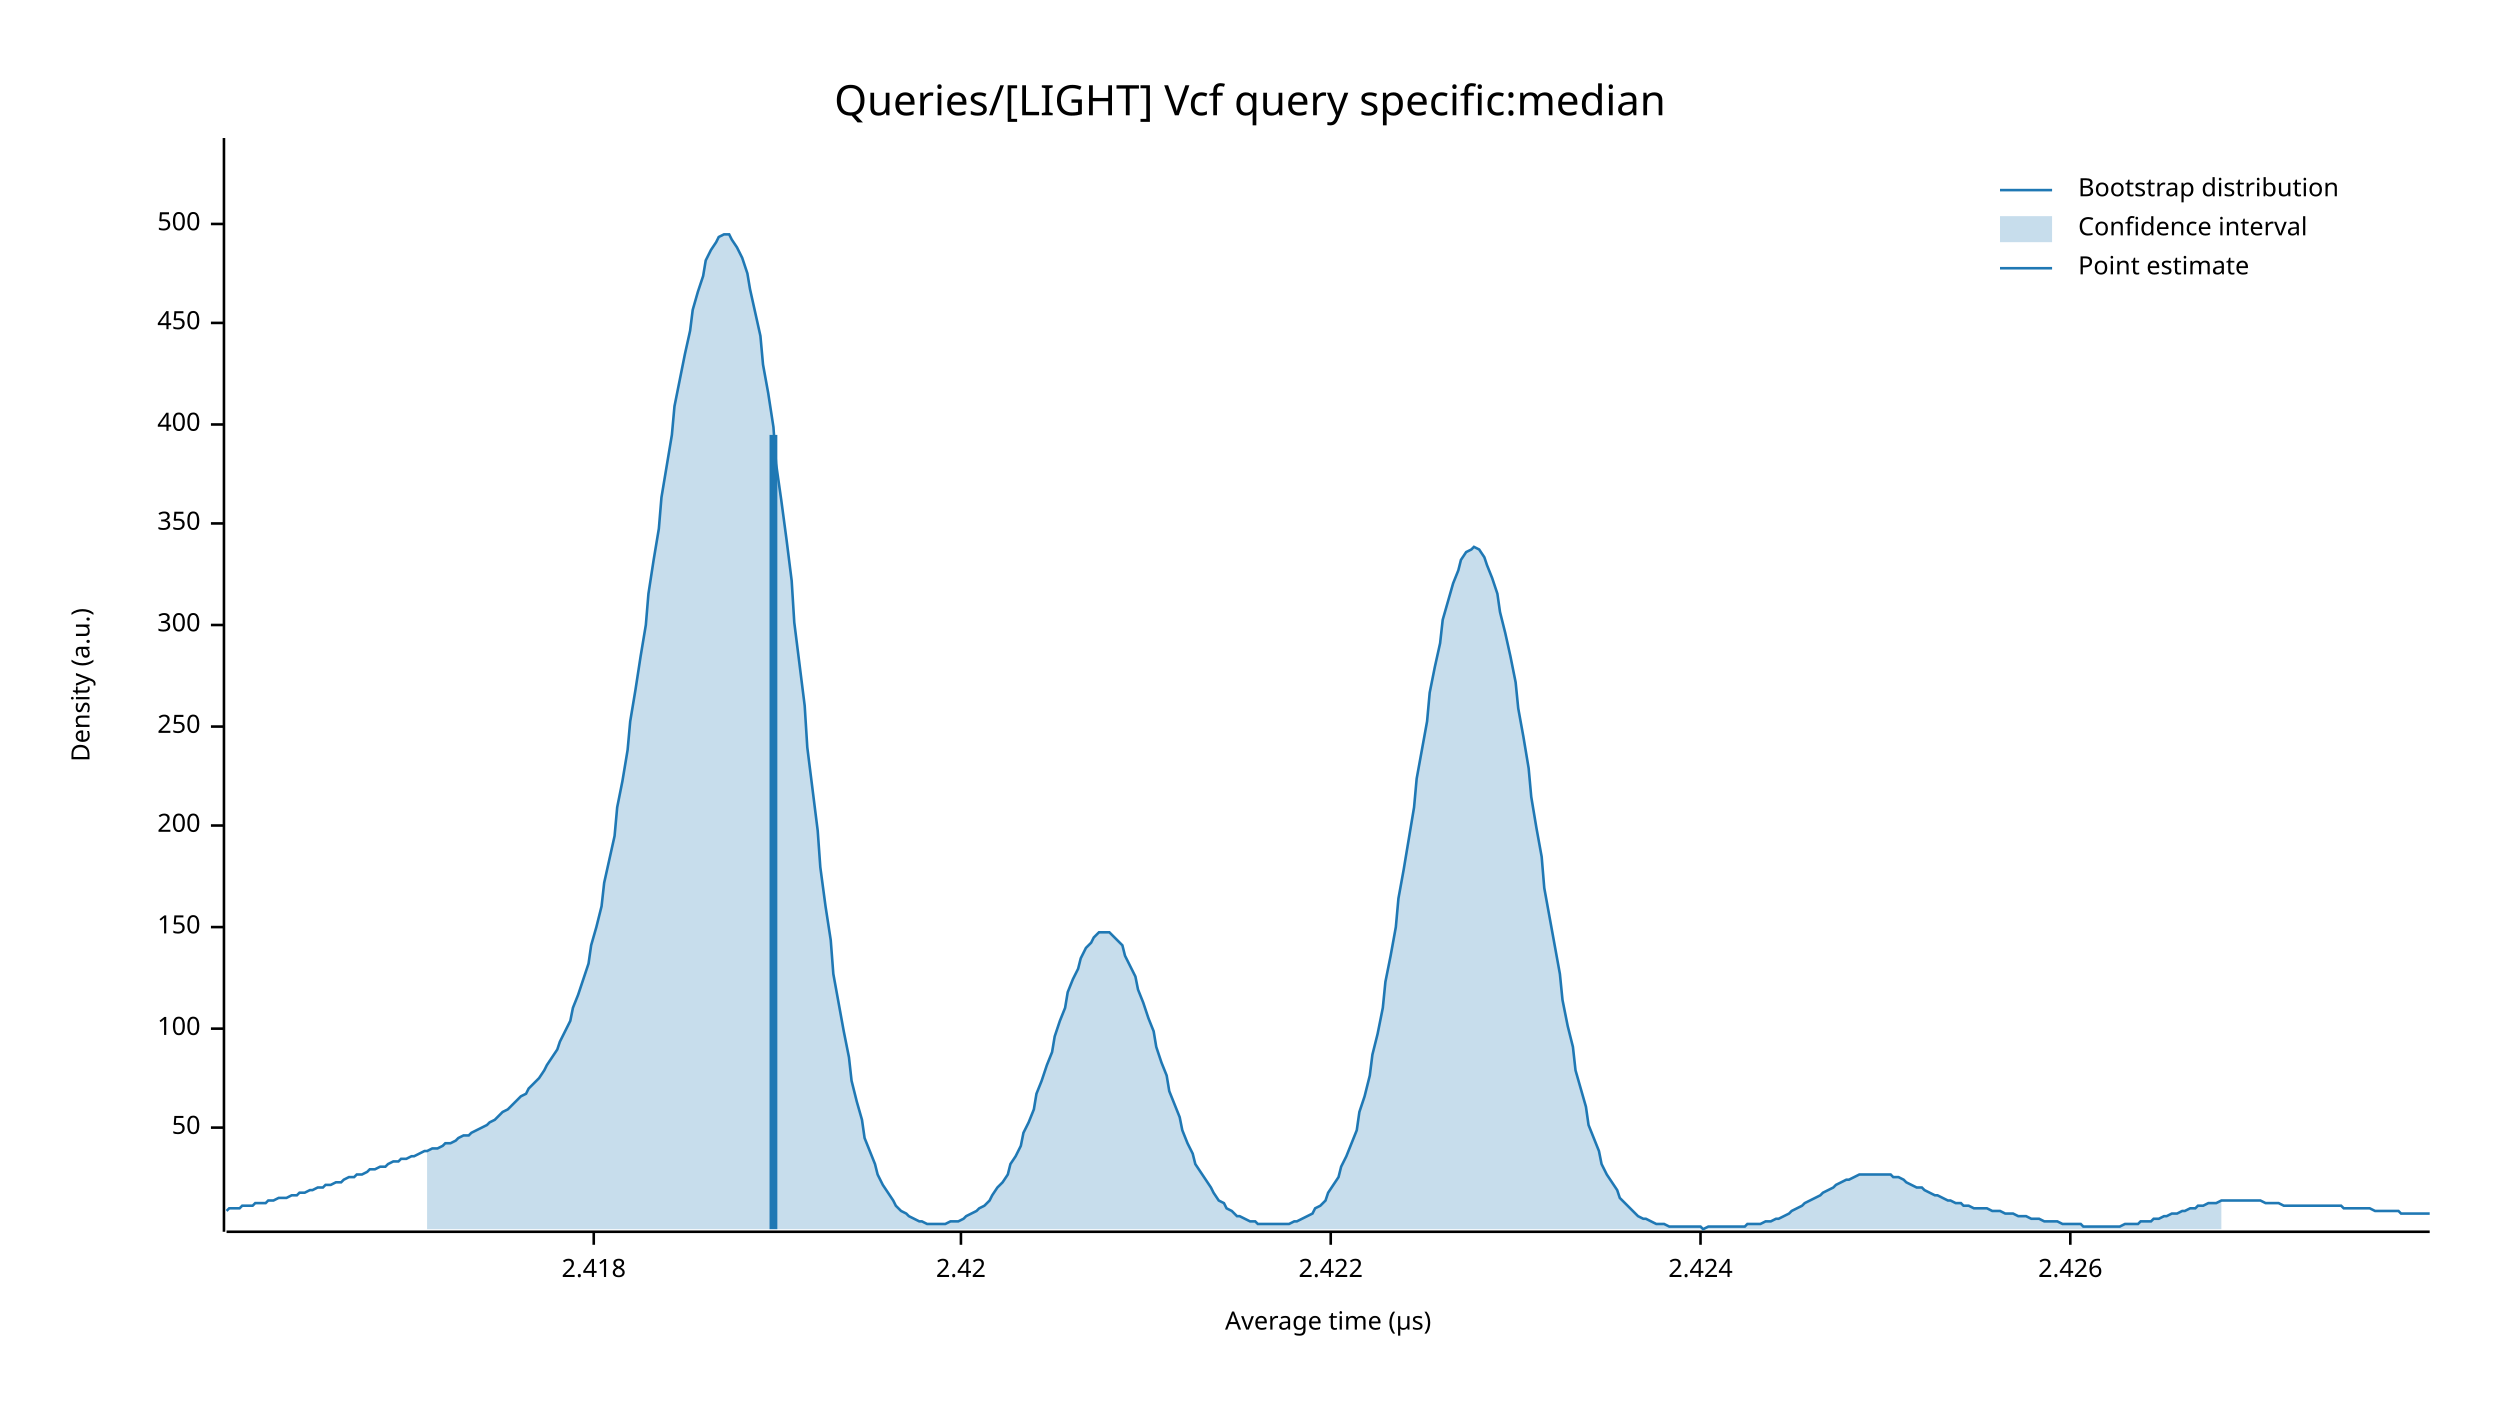
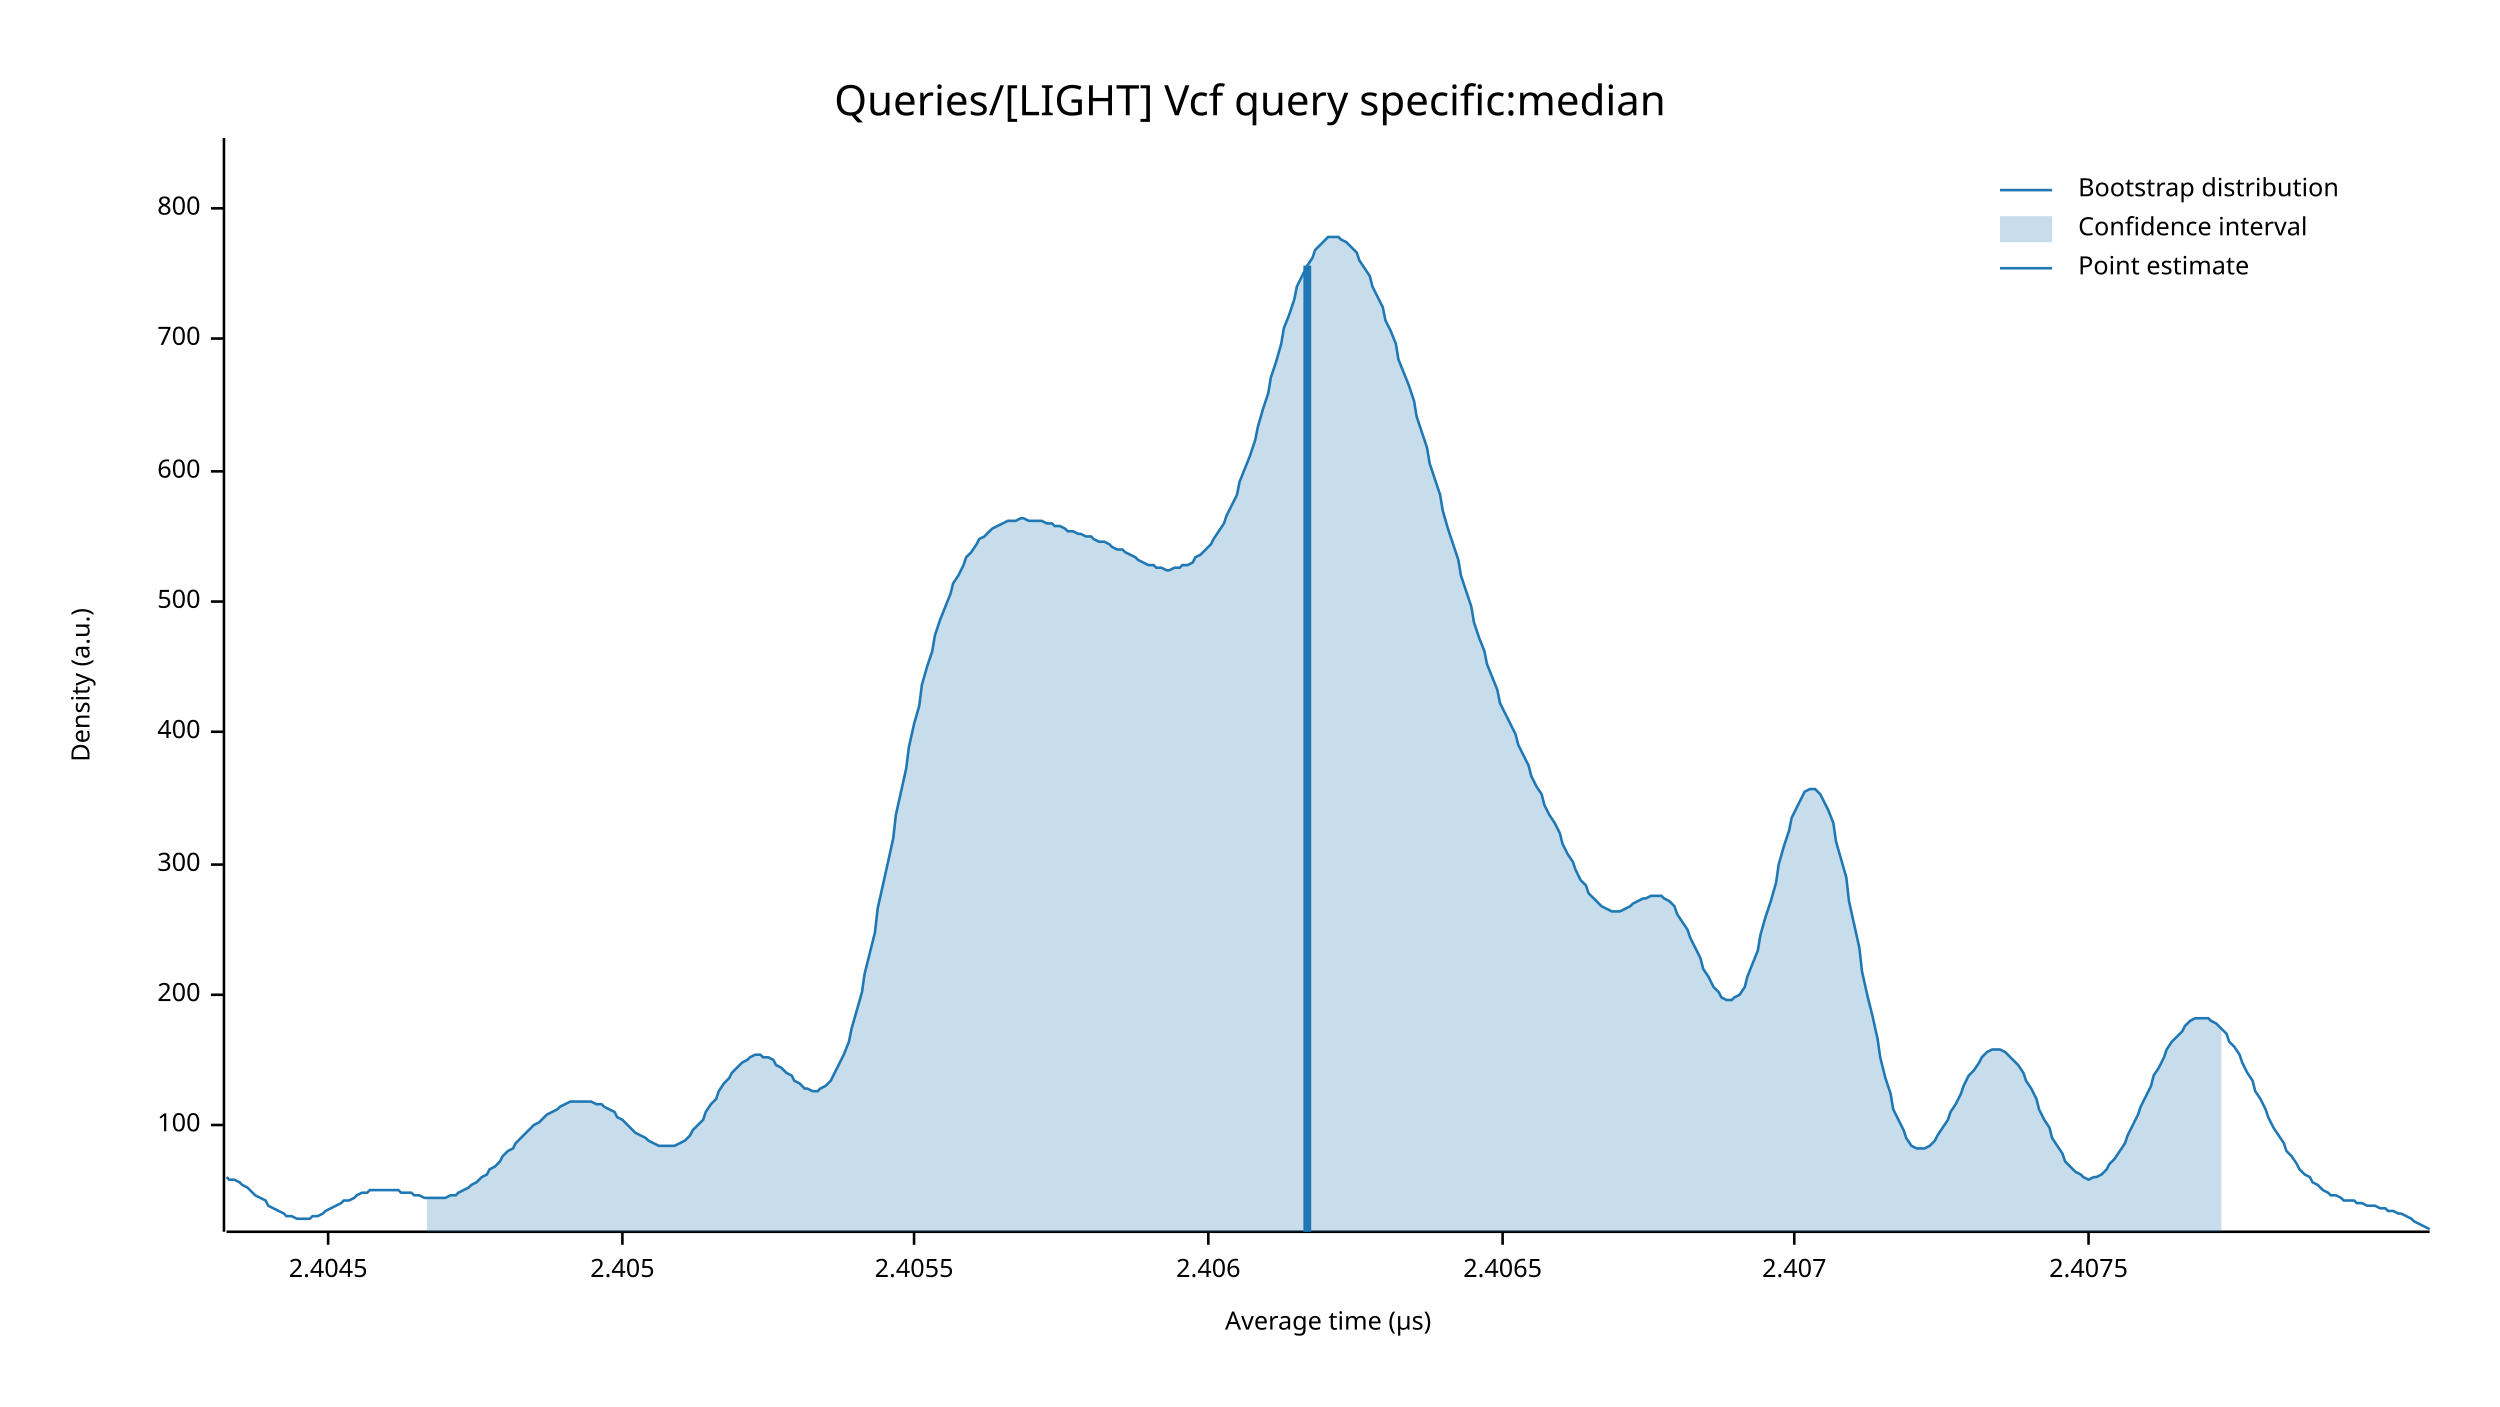
<svg xmlns="http://www.w3.org/2000/svg" width="960" height="540" viewBox="0 0 960 540">
  <text x="480" y="32" dy="0.76em" text-anchor="middle" font-family="sans-serif" font-size="16.129" opacity="1" fill="#000000">
Queries/[LIGHT] Vcf query specific:median
</text>
  <text x="27" y="263" dy="0.76em" text-anchor="middle" font-family="sans-serif" font-size="9.677" opacity="1" fill="#000000" transform="rotate(270, 27, 263)">
Density (a.u.)
</text>
  <text x="510" y="513" dy="-0.5ex" text-anchor="middle" font-family="sans-serif" font-size="9.677" opacity="1" fill="#000000">
Average time (µs)
</text>
  <polyline fill="none" opacity="1" stroke="#000000" stroke-width="1" points="86,53 86,473 " />
-   <text x="77" y="433" dy="0.5ex" text-anchor="end" font-family="sans-serif" font-size="9.677" opacity="1" fill="#000000">
- 50
- </text>
-   <polyline fill="none" opacity="1" stroke="#000000" stroke-width="1" points="81,433 86,433 " />
-   <text x="77" y="395" dy="0.5ex" text-anchor="end" font-family="sans-serif" font-size="9.677" opacity="1" fill="#000000">
+   <text x="77" y="432" dy="0.5ex" text-anchor="end" font-family="sans-serif" font-size="9.677" opacity="1" fill="#000000">
100
</text>
-   <polyline fill="none" opacity="1" stroke="#000000" stroke-width="1" points="81,395 86,395 " />
-   <text x="77" y="356" dy="0.5ex" text-anchor="end" font-family="sans-serif" font-size="9.677" opacity="1" fill="#000000">
- 150
- </text>
-   <polyline fill="none" opacity="1" stroke="#000000" stroke-width="1" points="81,356 86,356 " />
-   <text x="77" y="317" dy="0.5ex" text-anchor="end" font-family="sans-serif" font-size="9.677" opacity="1" fill="#000000">
+   <polyline fill="none" opacity="1" stroke="#000000" stroke-width="1" points="81,432 86,432 " />
+   <text x="77" y="382" dy="0.5ex" text-anchor="end" font-family="sans-serif" font-size="9.677" opacity="1" fill="#000000">
200
</text>
-   <polyline fill="none" opacity="1" stroke="#000000" stroke-width="1" points="81,317 86,317 " />
-   <text x="77" y="279" dy="0.5ex" text-anchor="end" font-family="sans-serif" font-size="9.677" opacity="1" fill="#000000">
- 250
- </text>
-   <polyline fill="none" opacity="1" stroke="#000000" stroke-width="1" points="81,279 86,279 " />
-   <text x="77" y="240" dy="0.5ex" text-anchor="end" font-family="sans-serif" font-size="9.677" opacity="1" fill="#000000">
+   <polyline fill="none" opacity="1" stroke="#000000" stroke-width="1" points="81,382 86,382 " />
+   <text x="77" y="332" dy="0.5ex" text-anchor="end" font-family="sans-serif" font-size="9.677" opacity="1" fill="#000000">
300
</text>
-   <polyline fill="none" opacity="1" stroke="#000000" stroke-width="1" points="81,240 86,240 " />
-   <text x="77" y="201" dy="0.5ex" text-anchor="end" font-family="sans-serif" font-size="9.677" opacity="1" fill="#000000">
- 350
- </text>
-   <polyline fill="none" opacity="1" stroke="#000000" stroke-width="1" points="81,201 86,201 " />
-   <text x="77" y="163" dy="0.5ex" text-anchor="end" font-family="sans-serif" font-size="9.677" opacity="1" fill="#000000">
+   <polyline fill="none" opacity="1" stroke="#000000" stroke-width="1" points="81,332 86,332 " />
+   <text x="77" y="281" dy="0.5ex" text-anchor="end" font-family="sans-serif" font-size="9.677" opacity="1" fill="#000000">
400
</text>
-   <polyline fill="none" opacity="1" stroke="#000000" stroke-width="1" points="81,163 86,163 " />
-   <text x="77" y="124" dy="0.5ex" text-anchor="end" font-family="sans-serif" font-size="9.677" opacity="1" fill="#000000">
- 450
- </text>
-   <polyline fill="none" opacity="1" stroke="#000000" stroke-width="1" points="81,124 86,124 " />
-   <text x="77" y="86" dy="0.5ex" text-anchor="end" font-family="sans-serif" font-size="9.677" opacity="1" fill="#000000">
+   <polyline fill="none" opacity="1" stroke="#000000" stroke-width="1" points="81,281 86,281 " />
+   <text x="77" y="231" dy="0.5ex" text-anchor="end" font-family="sans-serif" font-size="9.677" opacity="1" fill="#000000">
500
</text>
-   <polyline fill="none" opacity="1" stroke="#000000" stroke-width="1" points="81,86 86,86 " />
+   <polyline fill="none" opacity="1" stroke="#000000" stroke-width="1" points="81,231 86,231 " />
+   <text x="77" y="181" dy="0.5ex" text-anchor="end" font-family="sans-serif" font-size="9.677" opacity="1" fill="#000000">
+ 600
+ </text>
+   <polyline fill="none" opacity="1" stroke="#000000" stroke-width="1" points="81,181 86,181 " />
+   <text x="77" y="130" dy="0.5ex" text-anchor="end" font-family="sans-serif" font-size="9.677" opacity="1" fill="#000000">
+ 700
+ </text>
+   <polyline fill="none" opacity="1" stroke="#000000" stroke-width="1" points="81,130 86,130 " />
+   <text x="77" y="80" dy="0.5ex" text-anchor="end" font-family="sans-serif" font-size="9.677" opacity="1" fill="#000000">
+ 800
+ </text>
+   <polyline fill="none" opacity="1" stroke="#000000" stroke-width="1" points="81,80 86,80 " />
  <polyline fill="none" opacity="1" stroke="#000000" stroke-width="1" points="87,473 933,473 " />
-   <text x="228" y="483" dy="0.76em" text-anchor="middle" font-family="sans-serif" font-size="9.677" opacity="1" fill="#000000">
- 2.418
+   <text x="126" y="483" dy="0.76em" text-anchor="middle" font-family="sans-serif" font-size="9.677" opacity="1" fill="#000000">
+ 2.4045
</text>
-   <polyline fill="none" opacity="1" stroke="#000000" stroke-width="1" points="228,473 228,478 " />
-   <text x="369" y="483" dy="0.76em" text-anchor="middle" font-family="sans-serif" font-size="9.677" opacity="1" fill="#000000">
- 2.42
+   <polyline fill="none" opacity="1" stroke="#000000" stroke-width="1" points="126,473 126,478 " />
+   <text x="239" y="483" dy="0.76em" text-anchor="middle" font-family="sans-serif" font-size="9.677" opacity="1" fill="#000000">
+ 2.405
</text>
-   <polyline fill="none" opacity="1" stroke="#000000" stroke-width="1" points="369,473 369,478 " />
-   <text x="511" y="483" dy="0.76em" text-anchor="middle" font-family="sans-serif" font-size="9.677" opacity="1" fill="#000000">
- 2.422
+   <polyline fill="none" opacity="1" stroke="#000000" stroke-width="1" points="239,473 239,478 " />
+   <text x="351" y="483" dy="0.76em" text-anchor="middle" font-family="sans-serif" font-size="9.677" opacity="1" fill="#000000">
+ 2.4055
</text>
-   <polyline fill="none" opacity="1" stroke="#000000" stroke-width="1" points="511,473 511,478 " />
-   <text x="653" y="483" dy="0.76em" text-anchor="middle" font-family="sans-serif" font-size="9.677" opacity="1" fill="#000000">
- 2.424
+   <polyline fill="none" opacity="1" stroke="#000000" stroke-width="1" points="351,473 351,478 " />
+   <text x="464" y="483" dy="0.76em" text-anchor="middle" font-family="sans-serif" font-size="9.677" opacity="1" fill="#000000">
+ 2.406
</text>
-   <polyline fill="none" opacity="1" stroke="#000000" stroke-width="1" points="653,473 653,478 " />
-   <text x="795" y="483" dy="0.76em" text-anchor="middle" font-family="sans-serif" font-size="9.677" opacity="1" fill="#000000">
- 2.426
+   <polyline fill="none" opacity="1" stroke="#000000" stroke-width="1" points="464,473 464,478 " />
+   <text x="577" y="483" dy="0.76em" text-anchor="middle" font-family="sans-serif" font-size="9.677" opacity="1" fill="#000000">
+ 2.4065
</text>
-   <polyline fill="none" opacity="1" stroke="#000000" stroke-width="1" points="795,473 795,478 " />
-   <polyline fill="none" opacity="1" stroke="#1F78B4" stroke-width="1" points="87,465 88,464 90,464 92,464 93,463 95,463 97,463 98,462 100,462 102,462 103,461 105,461 107,460 109,460 110,460 112,459 114,459 115,458 117,458 119,457 120,457 122,456 124,456 125,455 127,455 129,454 131,454 132,453 134,452 136,452 137,451 139,451 141,450 142,449 144,449 146,448 148,448 149,447 151,446 153,446 154,445 156,445 158,444 159,444 161,443 163,442 164,442 166,441 168,441 170,440 171,439 173,439 175,438 176,437 178,436 180,436 181,435 183,434 185,433 187,432 188,431 190,430 192,428 193,427 195,426 197,424 198,423 200,421 202,420 203,418 205,416 207,414 209,411 210,409 212,406 214,403 215,400 217,396 219,392 220,387 222,382 224,376 226,370 227,363 229,356 231,348 232,339 234,330 236,321 237,310 239,300 241,288 242,277 244,265 246,252 248,240 249,228 251,215 253,203 254,191 256,179 258,167 259,156 261,146 263,136 265,127 266,119 268,112 270,106 271,100 273,96 275,93 276,91 278,90 280,90 281,92 283,95 285,99 287,105 288,111 290,120 292,129 293,140 295,151 297,164 298,178 300,192 302,207 304,223 305,239 307,255 309,271 310,287 312,303 314,319 315,333 317,348 319,361 320,374 322,385 324,396 326,406 327,415 329,423 331,430 332,437 334,442 336,447 337,451 339,455 341,458 343,461 344,463 346,465 348,466 349,467 351,468 353,469 354,469 356,470 358,470 359,470 361,470 363,470 365,469 366,469 368,469 370,468 371,467 373,466 375,465 376,464 378,463 380,461 381,459 383,456 385,454 387,451 388,447 390,444 392,440 393,435 395,431 397,426 398,420 400,415 402,409 404,404 405,398 407,392 409,387 410,381 412,376 414,372 415,368 417,364 419,362 420,360 422,358 424,358 426,358 427,359 429,361 431,363 432,367 434,371 436,375 437,380 439,385 441,391 443,396 444,402 446,408 448,413 449,419 451,424 453,429 454,434 456,439 458,443 459,447 461,450 463,453 465,456 466,458 468,461 470,462 471,464 473,465 475,467 476,467 478,468 480,469 482,469 483,470 485,470 487,470 488,470 490,470 492,470 493,470 495,470 497,469 498,469 500,468 502,467 504,466 505,464 507,463 509,461 510,458 512,455 514,452 515,448 517,444 519,439 521,434 522,427 524,421 526,413 527,405 529,397 531,387 532,377 534,367 536,356 537,345 539,334 541,322 543,310 544,299 546,288 548,277 549,266 551,256 553,247 554,238 556,231 558,224 560,219 561,215 563,212 565,211 566,210 568,211 570,214 571,217 573,222 575,228 576,235 578,243 580,252 582,262 583,272 585,283 587,295 588,306 590,318 592,329 593,341 595,352 597,363 599,374 600,384 602,394 604,402 605,411 607,418 609,425 610,432 612,437 614,442 615,447 617,451 619,454 621,457 622,460 624,462 626,464 627,465 629,467 631,468 632,468 634,469 636,470 638,470 639,470 641,471 643,471 644,471 646,471 648,471 649,471 651,471 653,471 654,472 656,471 658,471 660,471 661,471 663,471 665,471 666,471 668,471 670,471 671,470 673,470 675,470 676,470 678,469 680,469 682,468 683,468 685,467 687,466 688,465 690,464 692,463 693,462 695,461 697,460 699,459 700,458 702,457 704,456 705,455 707,454 709,453 710,453 712,452 714,451 715,451 717,451 719,451 721,451 722,451 724,451 726,451 727,452 729,452 731,453 732,454 734,455 736,456 738,456 739,457 741,458 743,459 744,459 746,460 748,461 749,461 751,462 753,462 754,463 756,463 758,464 760,464 761,464 763,464 765,465 766,465 768,465 770,466 771,466 773,466 775,467 777,467 778,467 780,468 782,468 783,468 785,469 787,469 788,469 790,469 792,470 793,470 795,470 797,470 799,470 800,471 802,471 804,471 805,471 807,471 809,471 810,471 812,471 814,471 816,470 817,470 819,470 821,470 822,469 824,469 826,469 827,468 829,468 831,467 832,467 834,466 836,466 838,465 839,465 841,464 843,464 844,463 846,463 848,462 849,462 851,462 853,461 855,461 856,461 858,461 860,461 861,461 863,461 865,461 866,461 868,461 870,462 871,462 873,462 875,462 877,463 878,463 880,463 882,463 883,463 885,463 887,463 888,463 890,463 892,463 894,463 895,463 897,463 899,463 900,464 902,464 904,464 905,464 907,464 909,464 910,464 912,465 914,465 916,465 917,465 919,465 921,465 922,466 924,466 926,466 927,466 929,466 931,466 933,466 " />
-   <polygon opacity="0.25" fill="#1F78B4" points="164,442 166,441 168,441 170,440 171,439 173,439 175,438 176,437 178,436 180,436 181,435 183,434 185,433 187,432 188,431 190,430 192,428 193,427 195,426 197,424 198,423 200,421 202,420 203,418 205,416 207,414 209,411 210,409 212,406 214,403 215,400 217,396 219,392 220,387 222,382 224,376 226,370 227,363 229,356 231,348 232,339 234,330 236,321 237,310 239,300 241,288 242,277 244,265 246,252 248,240 249,228 251,215 253,203 254,191 256,179 258,167 259,156 261,146 263,136 265,127 266,119 268,112 270,106 271,100 273,96 275,93 276,91 278,90 280,90 281,92 283,95 285,99 287,105 288,111 290,120 292,129 293,140 295,151 297,164 298,178 300,192 302,207 304,223 305,239 307,255 309,271 310,287 312,303 314,319 315,333 317,348 319,361 320,374 322,385 324,396 326,406 327,415 329,423 331,430 332,437 334,442 336,447 337,451 339,455 341,458 343,461 344,463 346,465 348,466 349,467 351,468 353,469 354,469 356,470 358,470 359,470 361,470 363,470 365,469 366,469 368,469 370,468 371,467 373,466 375,465 376,464 378,463 380,461 381,459 383,456 385,454 387,451 388,447 390,444 392,440 393,435 395,431 397,426 398,420 400,415 402,409 404,404 405,398 407,392 409,387 410,381 412,376 414,372 415,368 417,364 419,362 420,360 422,358 424,358 426,358 427,359 429,361 431,363 432,367 434,371 436,375 437,380 439,385 441,391 443,396 444,402 446,408 448,413 449,419 451,424 453,429 454,434 456,439 458,443 459,447 461,450 463,453 465,456 466,458 468,461 470,462 471,464 473,465 475,467 476,467 478,468 480,469 482,469 483,470 485,470 487,470 488,470 490,470 492,470 493,470 495,470 497,469 498,469 500,468 502,467 504,466 505,464 507,463 509,461 510,458 512,455 514,452 515,448 517,444 519,439 521,434 522,427 524,421 526,413 527,405 529,397 531,387 532,377 534,367 536,356 537,345 539,334 541,322 543,310 544,299 546,288 548,277 549,266 551,256 553,247 554,238 556,231 558,224 560,219 561,215 563,212 565,211 566,210 568,211 570,214 571,217 573,222 575,228 576,235 578,243 580,252 582,262 583,272 585,283 587,295 588,306 590,318 592,329 593,341 595,352 597,363 599,374 600,384 602,394 604,402 605,411 607,418 609,425 610,432 612,437 614,442 615,447 617,451 619,454 621,457 622,460 624,462 626,464 627,465 629,467 631,468 632,468 634,469 636,470 638,470 639,470 641,471 643,471 644,471 646,471 648,471 649,471 651,471 653,471 654,472 656,471 658,471 660,471 661,471 663,471 665,471 666,471 668,471 670,471 671,470 673,470 675,470 676,470 678,469 680,469 682,468 683,468 685,467 687,466 688,465 690,464 692,463 693,462 695,461 697,460 699,459 700,458 702,457 704,456 705,455 707,454 709,453 710,453 712,452 714,451 715,451 717,451 719,451 721,451 722,451 724,451 726,451 727,452 729,452 731,453 732,454 734,455 736,456 738,456 739,457 741,458 743,459 744,459 746,460 748,461 749,461 751,462 753,462 754,463 756,463 758,464 760,464 761,464 763,464 765,465 766,465 768,465 770,466 771,466 773,466 775,467 777,467 778,467 780,468 782,468 783,468 785,469 787,469 788,469 790,469 792,470 793,470 795,470 797,470 799,470 800,471 802,471 804,471 805,471 807,471 809,471 810,471 812,471 814,471 816,470 817,470 819,470 821,470 822,469 824,469 826,469 827,468 829,468 831,467 832,467 834,466 836,466 838,465 839,465 841,464 843,464 844,463 846,463 848,462 849,462 851,462 853,461 853,472 164,472 " />
-   <polyline fill="none" opacity="1" stroke="#1F78B4" stroke-width="3" points="297,472 297,167 " />
+   <polyline fill="none" opacity="1" stroke="#000000" stroke-width="1" points="577,473 577,478 " />
+   <text x="689" y="483" dy="0.76em" text-anchor="middle" font-family="sans-serif" font-size="9.677" opacity="1" fill="#000000">
+ 2.407
+ </text>
+   <polyline fill="none" opacity="1" stroke="#000000" stroke-width="1" points="689,473 689,478 " />
+   <text x="802" y="483" dy="0.76em" text-anchor="middle" font-family="sans-serif" font-size="9.677" opacity="1" fill="#000000">
+ 2.4075
+ </text>
+   <polyline fill="none" opacity="1" stroke="#000000" stroke-width="1" points="802,473 802,478 " />
+   <polyline fill="none" opacity="1" stroke="#1F78B4" stroke-width="1" points="87,452 88,453 90,453 92,454 93,455 95,456 97,458 98,459 100,460 102,461 103,463 105,464 107,465 109,466 110,467 112,467 114,468 115,468 117,468 119,468 120,467 122,467 124,466 125,465 127,464 129,463 131,462 132,461 134,461 136,460 137,459 139,458 141,458 142,457 144,457 146,457 148,457 149,457 151,457 153,457 154,458 156,458 158,458 159,459 161,459 163,460 164,460 166,460 168,460 170,460 171,460 173,459 175,459 176,458 178,457 180,456 181,455 183,454 185,452 187,451 188,449 190,448 192,446 193,444 195,442 197,441 198,439 200,437 202,435 203,434 205,432 207,431 209,429 210,428 212,427 214,426 215,425 217,424 219,423 220,423 222,423 224,423 226,423 227,423 229,424 231,424 232,425 234,426 236,427 237,429 239,430 241,432 242,433 244,435 246,436 248,437 249,438 251,439 253,440 254,440 256,440 258,440 259,440 261,439 263,438 265,436 266,434 268,432 270,430 271,427 273,424 275,422 276,419 278,416 280,414 281,412 283,410 285,408 287,407 288,406 290,405 292,405 293,406 295,406 297,407 298,409 300,410 302,412 304,413 305,415 307,416 309,418 310,418 312,419 314,419 315,418 317,417 319,415 320,413 322,409 324,405 326,400 327,395 329,388 331,381 332,374 334,366 336,358 337,349 339,340 341,331 343,322 344,313 346,304 348,295 349,287 351,278 353,271 354,263 356,256 358,250 359,244 361,238 363,233 365,228 366,224 368,221 370,217 371,214 373,212 375,209 376,207 378,206 380,204 381,203 383,202 385,201 387,200 388,200 390,200 392,199 393,199 395,200 397,200 398,200 400,200 402,201 404,201 405,202 407,202 409,203 410,204 412,204 414,205 415,205 417,206 419,206 420,207 422,208 424,208 426,209 427,210 429,211 431,211 432,212 434,213 436,214 437,215 439,216 441,217 443,217 444,218 446,218 448,219 449,219 451,218 453,218 454,217 456,217 458,216 459,214 461,213 463,211 465,209 466,207 468,204 470,201 471,198 473,194 475,190 476,185 478,180 480,175 482,169 483,164 485,157 487,151 488,145 490,139 492,132 493,126 495,121 497,115 498,110 500,106 502,102 504,99 505,96 507,94 509,92 510,91 512,91 514,91 515,92 517,93 519,95 521,97 522,100 524,103 526,106 527,110 529,114 531,118 532,123 534,127 536,132 537,138 539,143 541,148 543,154 544,160 546,166 548,172 549,178 551,184 553,190 554,196 556,203 558,209 560,215 561,221 563,227 565,233 566,239 568,245 570,250 571,255 573,260 575,265 576,270 578,274 580,278 582,282 583,286 585,290 587,294 588,298 590,302 592,305 593,309 595,313 597,316 599,320 600,324 602,328 604,331 605,334 607,338 609,340 610,343 612,345 614,347 615,348 617,349 619,350 621,350 622,350 624,349 626,348 627,347 629,346 631,345 632,345 634,344 636,344 638,344 639,345 641,346 643,348 644,351 646,354 648,357 649,360 651,364 653,368 654,372 656,375 658,379 660,381 661,383 663,384 665,384 666,383 668,382 670,379 671,375 673,370 675,365 676,359 678,352 680,346 682,339 683,332 685,325 687,319 688,314 690,310 692,306 693,304 695,303 697,303 699,305 700,307 702,311 704,316 705,323 707,330 709,337 710,346 712,355 714,364 715,373 717,382 719,390 721,399 722,406 724,414 726,420 727,426 729,430 731,434 732,437 734,440 736,441 738,441 739,441 741,440 743,438 744,436 746,433 748,430 749,427 751,424 753,420 754,417 756,413 758,411 760,408 761,406 763,404 765,403 766,403 768,403 770,404 771,405 773,407 775,409 777,412 778,415 780,418 782,422 783,426 785,430 787,433 788,437 790,440 792,443 793,446 795,448 797,450 799,451 800,452 802,453 804,452 805,452 807,451 809,449 810,447 812,445 814,442 816,439 817,436 819,432 821,428 822,425 824,421 826,417 827,413 829,410 831,406 832,403 834,400 836,398 838,396 839,394 841,392 843,391 844,391 846,391 848,391 849,392 851,393 853,395 855,397 856,400 858,402 860,405 861,408 863,412 865,415 866,419 868,422 870,426 871,429 873,433 875,436 877,439 878,442 880,444 882,447 883,449 885,451 887,452 888,454 890,455 892,457 894,458 895,459 897,459 899,460 900,461 902,461 904,461 905,462 907,462 909,463 910,463 912,463 914,464 916,464 917,465 919,465 921,466 922,466 924,467 926,468 927,469 929,470 931,471 933,472 " />
+   <polygon opacity="0.25" fill="#1F78B4" points="164,460 166,460 168,460 170,460 171,460 173,459 175,459 176,458 178,457 180,456 181,455 183,454 185,452 187,451 188,449 190,448 192,446 193,444 195,442 197,441 198,439 200,437 202,435 203,434 205,432 207,431 209,429 210,428 212,427 214,426 215,425 217,424 219,423 220,423 222,423 224,423 226,423 227,423 229,424 231,424 232,425 234,426 236,427 237,429 239,430 241,432 242,433 244,435 246,436 248,437 249,438 251,439 253,440 254,440 256,440 258,440 259,440 261,439 263,438 265,436 266,434 268,432 270,430 271,427 273,424 275,422 276,419 278,416 280,414 281,412 283,410 285,408 287,407 288,406 290,405 292,405 293,406 295,406 297,407 298,409 300,410 302,412 304,413 305,415 307,416 309,418 310,418 312,419 314,419 315,418 317,417 319,415 320,413 322,409 324,405 326,400 327,395 329,388 331,381 332,374 334,366 336,358 337,349 339,340 341,331 343,322 344,313 346,304 348,295 349,287 351,278 353,271 354,263 356,256 358,250 359,244 361,238 363,233 365,228 366,224 368,221 370,217 371,214 373,212 375,209 376,207 378,206 380,204 381,203 383,202 385,201 387,200 388,200 390,200 392,199 393,199 395,200 397,200 398,200 400,200 402,201 404,201 405,202 407,202 409,203 410,204 412,204 414,205 415,205 417,206 419,206 420,207 422,208 424,208 426,209 427,210 429,211 431,211 432,212 434,213 436,214 437,215 439,216 441,217 443,217 444,218 446,218 448,219 449,219 451,218 453,218 454,217 456,217 458,216 459,214 461,213 463,211 465,209 466,207 468,204 470,201 471,198 473,194 475,190 476,185 478,180 480,175 482,169 483,164 485,157 487,151 488,145 490,139 492,132 493,126 495,121 497,115 498,110 500,106 502,102 504,99 505,96 507,94 509,92 510,91 512,91 514,91 515,92 517,93 519,95 521,97 522,100 524,103 526,106 527,110 529,114 531,118 532,123 534,127 536,132 537,138 539,143 541,148 543,154 544,160 546,166 548,172 549,178 551,184 553,190 554,196 556,203 558,209 560,215 561,221 563,227 565,233 566,239 568,245 570,250 571,255 573,260 575,265 576,270 578,274 580,278 582,282 583,286 585,290 587,294 588,298 590,302 592,305 593,309 595,313 597,316 599,320 600,324 602,328 604,331 605,334 607,338 609,340 610,343 612,345 614,347 615,348 617,349 619,350 621,350 622,350 624,349 626,348 627,347 629,346 631,345 632,345 634,344 636,344 638,344 639,345 641,346 643,348 644,351 646,354 648,357 649,360 651,364 653,368 654,372 656,375 658,379 660,381 661,383 663,384 665,384 666,383 668,382 670,379 671,375 673,370 675,365 676,359 678,352 680,346 682,339 683,332 685,325 687,319 688,314 690,310 692,306 693,304 695,303 697,303 699,305 700,307 702,311 704,316 705,323 707,330 709,337 710,346 712,355 714,364 715,373 717,382 719,390 721,399 722,406 724,414 726,420 727,426 729,430 731,434 732,437 734,440 736,441 738,441 739,441 741,440 743,438 744,436 746,433 748,430 749,427 751,424 753,420 754,417 756,413 758,411 760,408 761,406 763,404 765,403 766,403 768,403 770,404 771,405 773,407 775,409 777,412 778,415 780,418 782,422 783,426 785,430 787,433 788,437 790,440 792,443 793,446 795,448 797,450 799,451 800,452 802,453 804,452 805,452 807,451 809,449 810,447 812,445 814,442 816,439 817,436 819,432 821,428 822,425 824,421 826,417 827,413 829,410 831,406 832,403 834,400 836,398 838,396 839,394 841,392 843,391 844,391 846,391 848,391 849,392 851,393 853,395 853,473 164,473 " />
+   <polyline fill="none" opacity="1" stroke="#1F78B4" stroke-width="3" points="502,473 502,102 " />
  <text x="798" y="68" dy="0.76em" text-anchor="start" font-family="sans-serif" font-size="9.677" opacity="1" fill="#000000">
Bootstrap distribution
</text>
  <text x="798" y="83" dy="0.76em" text-anchor="start" font-family="sans-serif" font-size="9.677" opacity="1" fill="#000000">
Confidence interval
</text>
  <text x="798" y="98" dy="0.76em" text-anchor="start" font-family="sans-serif" font-size="9.677" opacity="1" fill="#000000">
Point estimate
</text>
  <polyline fill="none" opacity="1" stroke="#1F78B4" stroke-width="1" points="768,73 788,73 " />
  <rect x="768" y="83" width="20" height="10" opacity="0.25" fill="#1F78B4" stroke="none" />
  <polyline fill="none" opacity="1" stroke="#1F78B4" stroke-width="1" points="768,103 788,103 " />
</svg>
